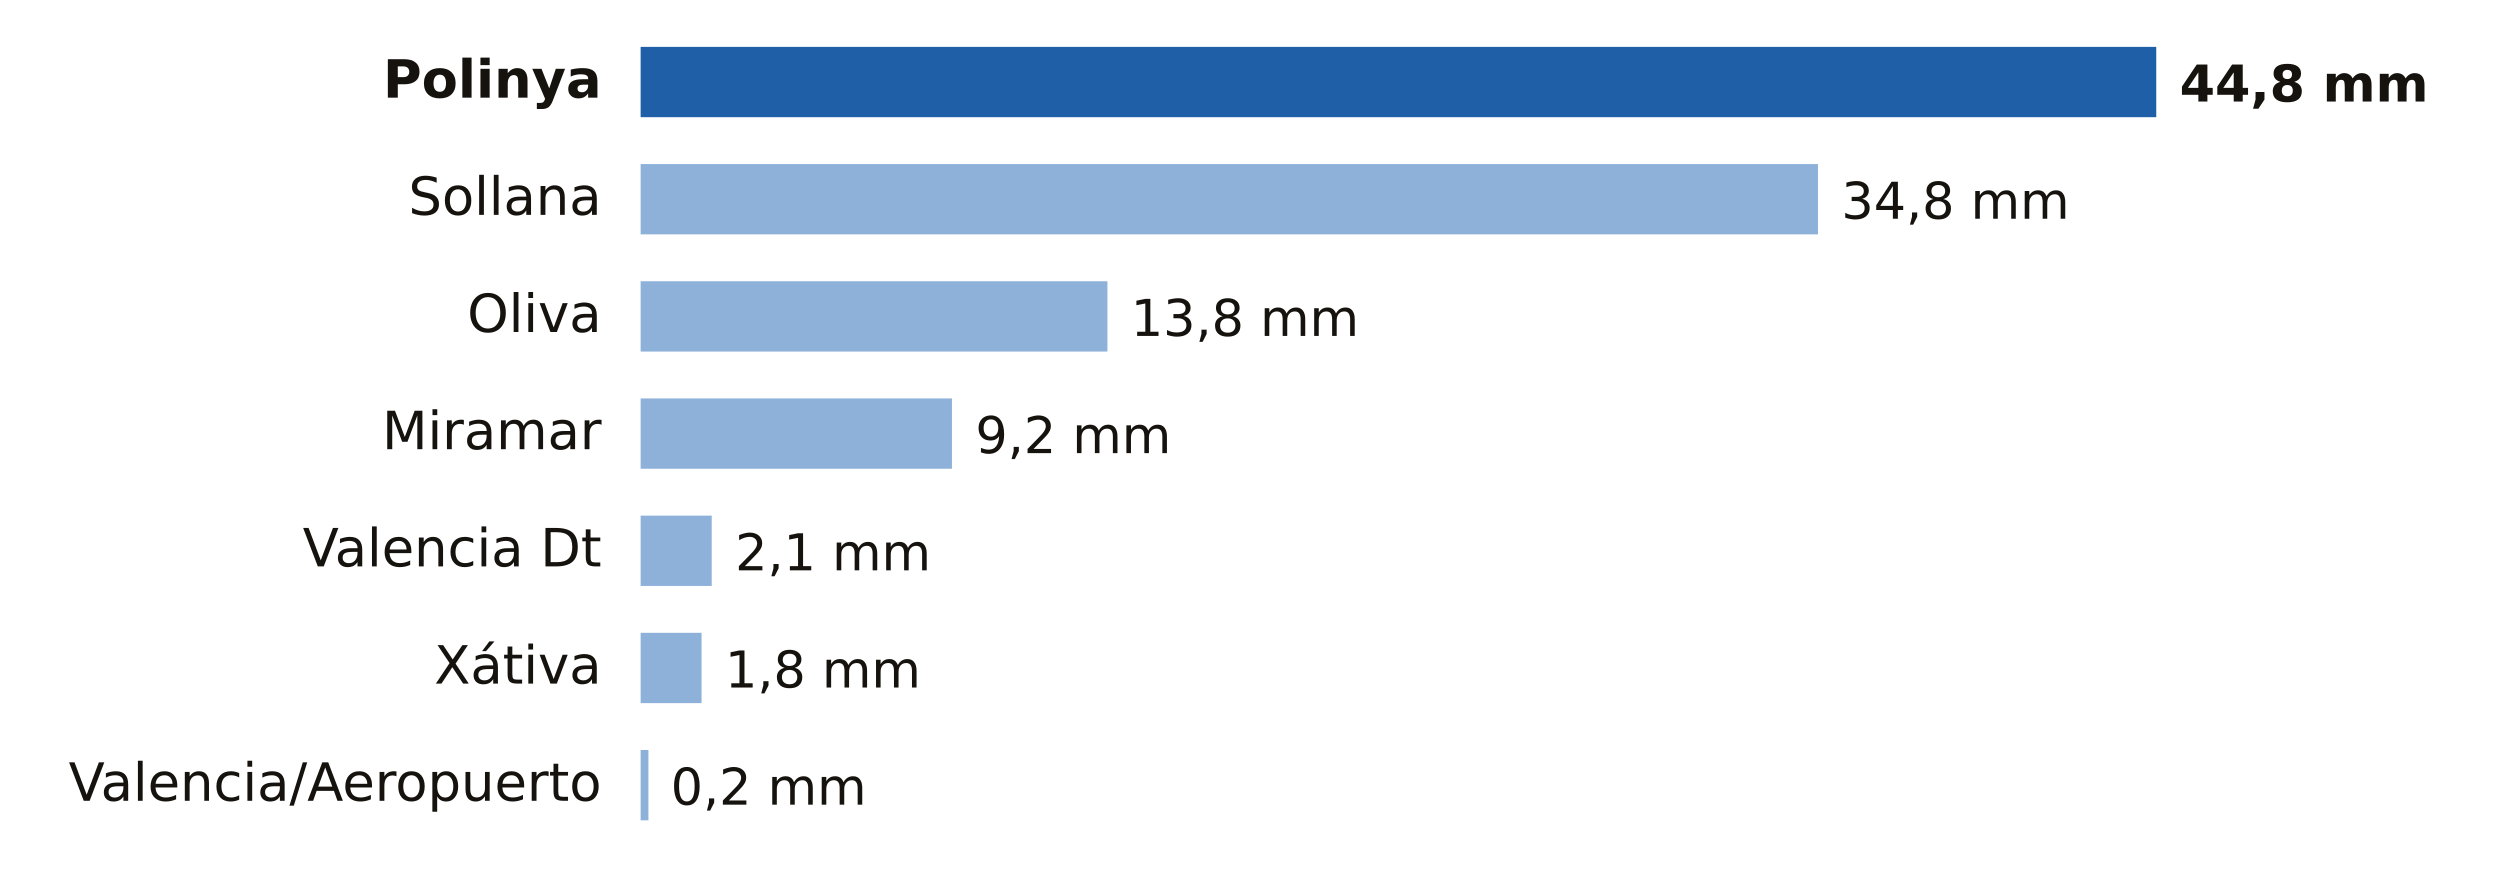
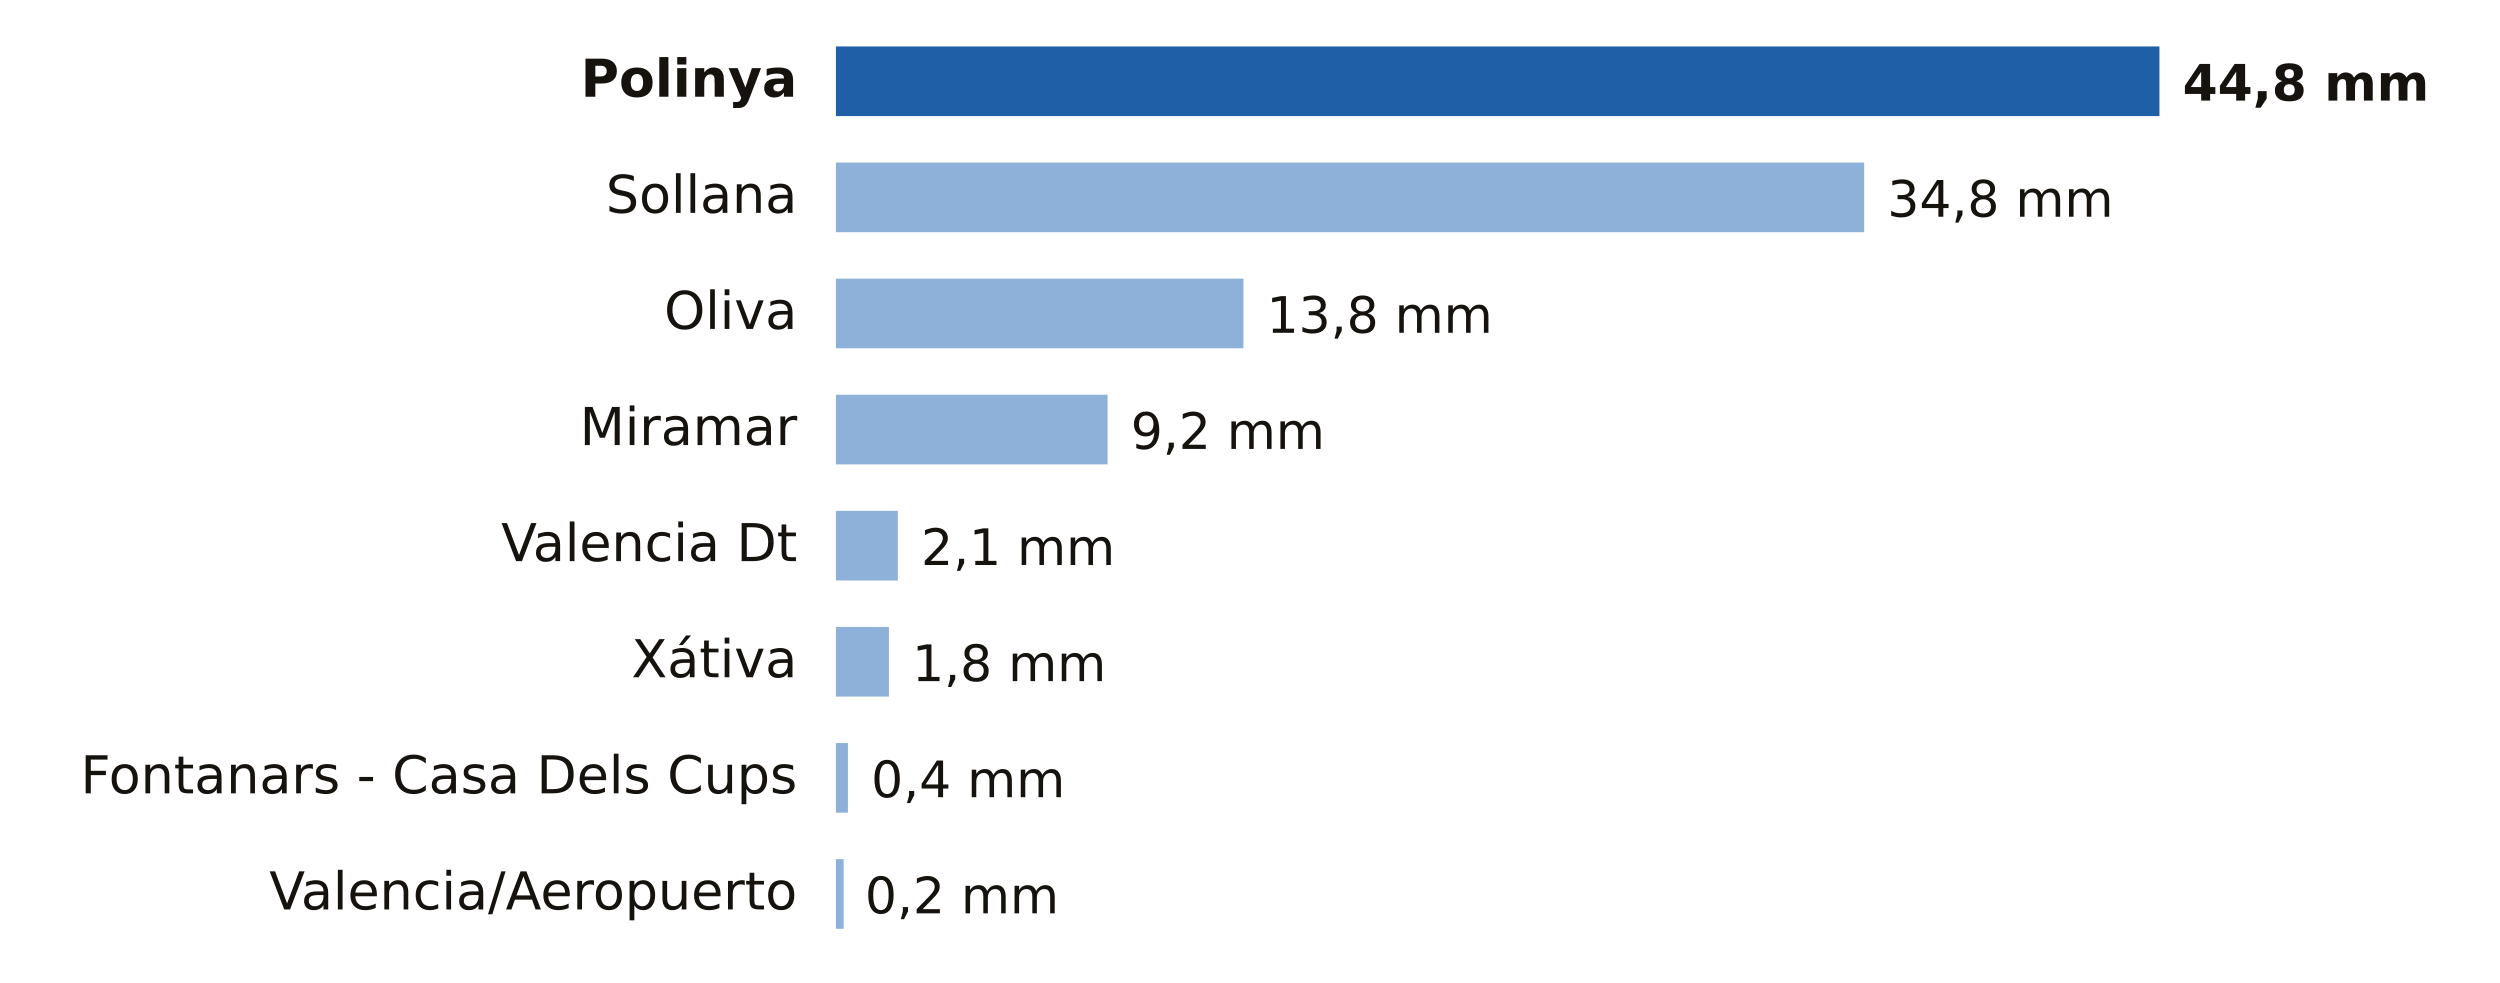
- <svg xmlns="http://www.w3.org/2000/svg" viewBox="0 0 640 224" width="640" height="224" role="img" aria-label="Lluvia entre la medianoche y las 23:00 del sábado 31 de octubre en Valencia">
-   <rect width="640" height="224" fill="#FFFFFF" />
-   <text x="154.0" y="25.0" font-size="13.5" fill="#16130F" text-anchor="end" font-weight="600" font-family="Public Sans, DejaVu Sans, Arial, sans-serif">Polinya</text>
-   <rect x="164" y="12" width="388.0" height="18" fill="#1F5FA8" />
-   <text x="558.0" y="26.0" font-size="13" fill="#16130F" text-anchor="start" font-weight="700" font-family="Public Sans, DejaVu Sans, Arial, sans-serif">44,8 mm</text>
-   <text x="154.0" y="55.0" font-size="13.5" fill="#16130F" text-anchor="end" font-weight="400" font-family="Public Sans, DejaVu Sans, Arial, sans-serif">Sollana</text>
-   <rect x="164" y="42" width="301.4" height="18" fill="#8EB1DA" />
-   <text x="471.4" y="56.0" font-size="13" fill="#16130F" text-anchor="start" font-weight="500" font-family="Public Sans, DejaVu Sans, Arial, sans-serif">34,8 mm</text>
-   <text x="154.0" y="85.0" font-size="13.5" fill="#16130F" text-anchor="end" font-weight="400" font-family="Public Sans, DejaVu Sans, Arial, sans-serif">Oliva</text>
-   <rect x="164" y="72" width="119.5" height="18" fill="#8EB1DA" />
-   <text x="289.5" y="86.0" font-size="13" fill="#16130F" text-anchor="start" font-weight="500" font-family="Public Sans, DejaVu Sans, Arial, sans-serif">13,8 mm</text>
-   <text x="154.0" y="115.0" font-size="13.5" fill="#16130F" text-anchor="end" font-weight="400" font-family="Public Sans, DejaVu Sans, Arial, sans-serif">Miramar</text>
-   <rect x="164" y="102" width="79.7" height="18" fill="#8EB1DA" />
-   <text x="249.7" y="116.0" font-size="13" fill="#16130F" text-anchor="start" font-weight="500" font-family="Public Sans, DejaVu Sans, Arial, sans-serif">9,2 mm</text>
-   <text x="154.0" y="145.0" font-size="13.5" fill="#16130F" text-anchor="end" font-weight="400" font-family="Public Sans, DejaVu Sans, Arial, sans-serif">Valencia Dt</text>
-   <rect x="164" y="132" width="18.2" height="18" fill="#8EB1DA" />
-   <text x="188.2" y="146.0" font-size="13" fill="#16130F" text-anchor="start" font-weight="500" font-family="Public Sans, DejaVu Sans, Arial, sans-serif">2,1 mm</text>
-   <text x="154.0" y="175.0" font-size="13.5" fill="#16130F" text-anchor="end" font-weight="400" font-family="Public Sans, DejaVu Sans, Arial, sans-serif">Xátiva</text>
-   <rect x="164" y="162" width="15.6" height="18" fill="#8EB1DA" />
-   <text x="185.6" y="176.0" font-size="13" fill="#16130F" text-anchor="start" font-weight="500" font-family="Public Sans, DejaVu Sans, Arial, sans-serif">1,8 mm</text>
-   <text x="154.0" y="205.0" font-size="13.5" fill="#16130F" text-anchor="end" font-weight="400" font-family="Public Sans, DejaVu Sans, Arial, sans-serif">Valencia/Aeropuerto</text>
-   <rect x="164" y="192" width="2.0" height="18" fill="#8EB1DA" />
-   <text x="171.7" y="206.0" font-size="13" fill="#16130F" text-anchor="start" font-weight="500" font-family="Public Sans, DejaVu Sans, Arial, sans-serif">0,2 mm</text>
+ <svg xmlns="http://www.w3.org/2000/svg" viewBox="0 0 646 254" width="646" height="254" role="img" aria-label="Lluvia entre la medianoche y las 23:00 del sábado 31 de octubre en Valencia">
+   <rect width="646" height="254" fill="#FFFFFF" />
+   <text x="206.0" y="25.0" font-size="13.5" fill="#16130F" text-anchor="end" font-weight="600" font-family="Public Sans, DejaVu Sans, Arial, sans-serif">Polinya</text>
+   <rect x="216" y="12" width="342.0" height="18" fill="#1F5FA8" />
+   <text x="564.0" y="26.0" font-size="13" fill="#16130F" text-anchor="start" font-weight="700" font-family="Public Sans, DejaVu Sans, Arial, sans-serif">44,8 mm</text>
+   <text x="206.0" y="55.0" font-size="13.5" fill="#16130F" text-anchor="end" font-weight="400" font-family="Public Sans, DejaVu Sans, Arial, sans-serif">Sollana</text>
+   <rect x="216" y="42" width="265.7" height="18" fill="#8EB1DA" />
+   <text x="487.7" y="56.0" font-size="13" fill="#16130F" text-anchor="start" font-weight="500" font-family="Public Sans, DejaVu Sans, Arial, sans-serif">34,8 mm</text>
+   <text x="206.0" y="85.0" font-size="13.5" fill="#16130F" text-anchor="end" font-weight="400" font-family="Public Sans, DejaVu Sans, Arial, sans-serif">Oliva</text>
+   <rect x="216" y="72" width="105.3" height="18" fill="#8EB1DA" />
+   <text x="327.3" y="86.0" font-size="13" fill="#16130F" text-anchor="start" font-weight="500" font-family="Public Sans, DejaVu Sans, Arial, sans-serif">13,8 mm</text>
+   <text x="206.0" y="115.0" font-size="13.5" fill="#16130F" text-anchor="end" font-weight="400" font-family="Public Sans, DejaVu Sans, Arial, sans-serif">Miramar</text>
+   <rect x="216" y="102" width="70.2" height="18" fill="#8EB1DA" />
+   <text x="292.2" y="116.0" font-size="13" fill="#16130F" text-anchor="start" font-weight="500" font-family="Public Sans, DejaVu Sans, Arial, sans-serif">9,2 mm</text>
+   <text x="206.0" y="145.0" font-size="13.5" fill="#16130F" text-anchor="end" font-weight="400" font-family="Public Sans, DejaVu Sans, Arial, sans-serif">Valencia Dt</text>
+   <rect x="216" y="132" width="16.0" height="18" fill="#8EB1DA" />
+   <text x="238.0" y="146.0" font-size="13" fill="#16130F" text-anchor="start" font-weight="500" font-family="Public Sans, DejaVu Sans, Arial, sans-serif">2,1 mm</text>
+   <text x="206.0" y="175.0" font-size="13.5" fill="#16130F" text-anchor="end" font-weight="400" font-family="Public Sans, DejaVu Sans, Arial, sans-serif">Xátiva</text>
+   <rect x="216" y="162" width="13.7" height="18" fill="#8EB1DA" />
+   <text x="235.7" y="176.0" font-size="13" fill="#16130F" text-anchor="start" font-weight="500" font-family="Public Sans, DejaVu Sans, Arial, sans-serif">1,8 mm</text>
+   <text x="206.0" y="205.0" font-size="13.5" fill="#16130F" text-anchor="end" font-weight="400" font-family="Public Sans, DejaVu Sans, Arial, sans-serif">Fontanars - Casa Dels Cups</text>
+   <rect x="216" y="192" width="3.1" height="18" fill="#8EB1DA" />
+   <text x="225.1" y="206.0" font-size="13" fill="#16130F" text-anchor="start" font-weight="500" font-family="Public Sans, DejaVu Sans, Arial, sans-serif">0,4 mm</text>
+   <text x="206.0" y="235.0" font-size="13.5" fill="#16130F" text-anchor="end" font-weight="400" font-family="Public Sans, DejaVu Sans, Arial, sans-serif">Valencia/Aeropuerto</text>
+   <rect x="216" y="222" width="2.0" height="18" fill="#8EB1DA" />
+   <text x="223.5" y="236.0" font-size="13" fill="#16130F" text-anchor="start" font-weight="500" font-family="Public Sans, DejaVu Sans, Arial, sans-serif">0,2 mm</text>
</svg>
